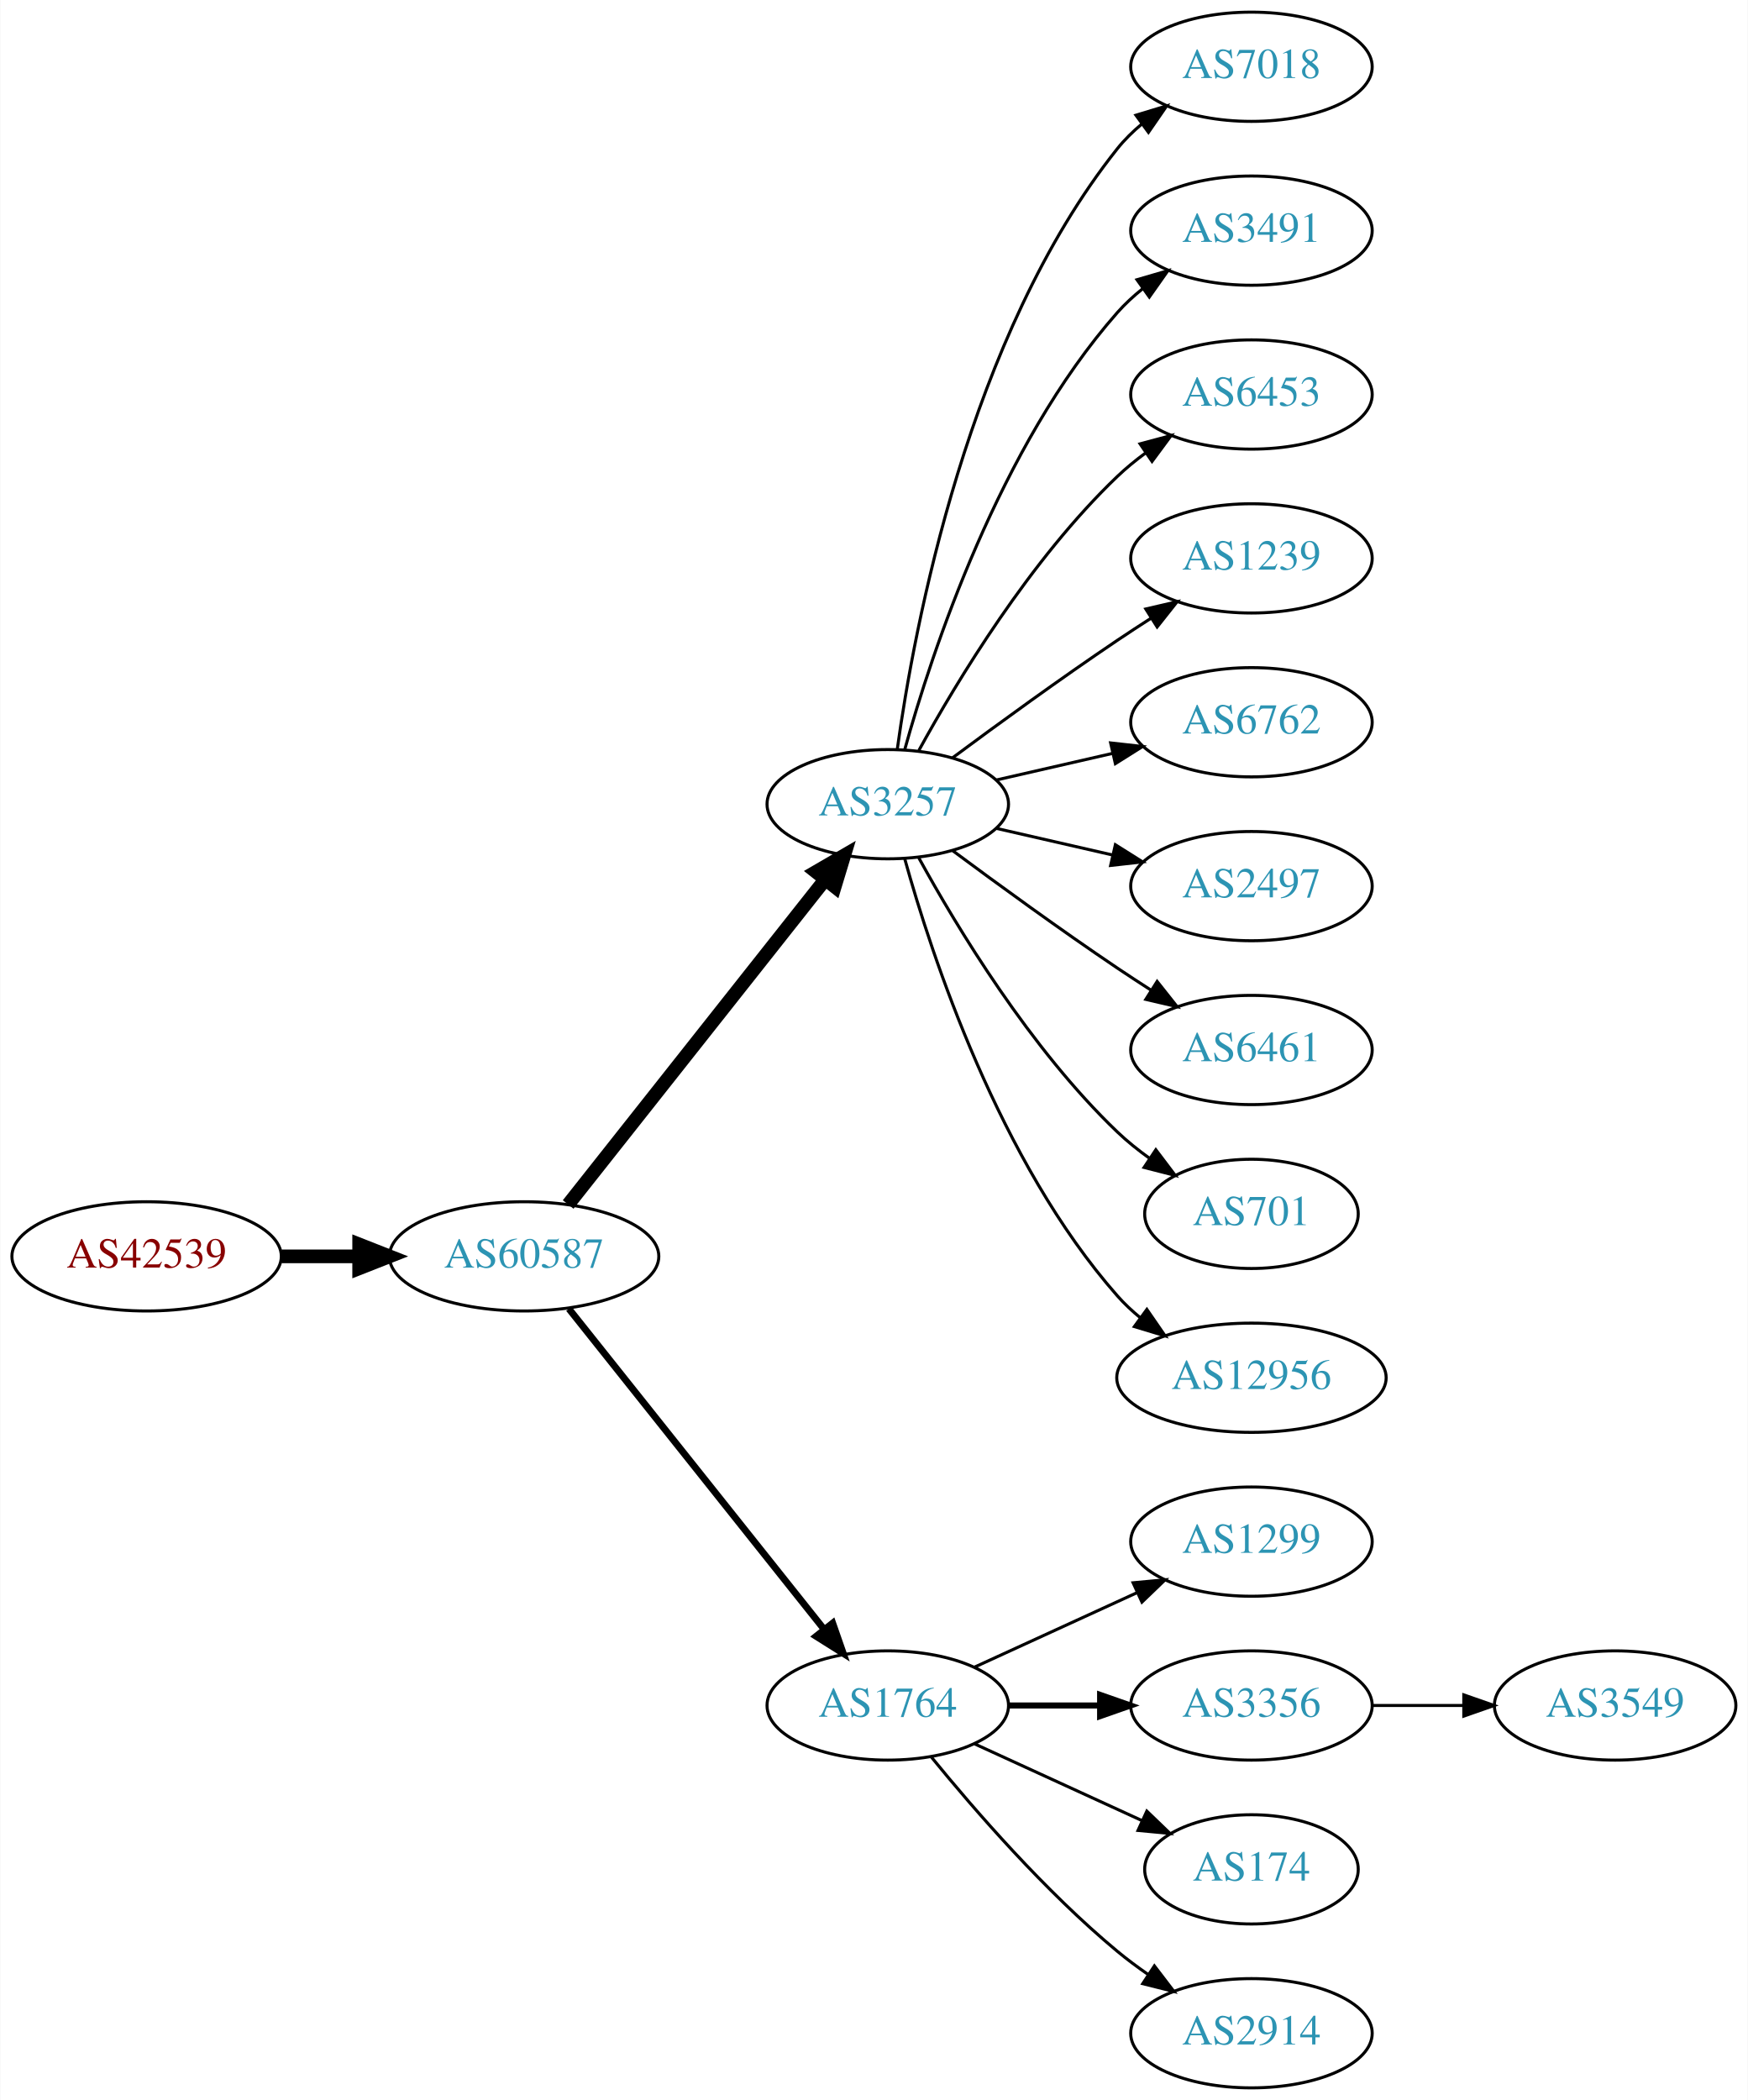
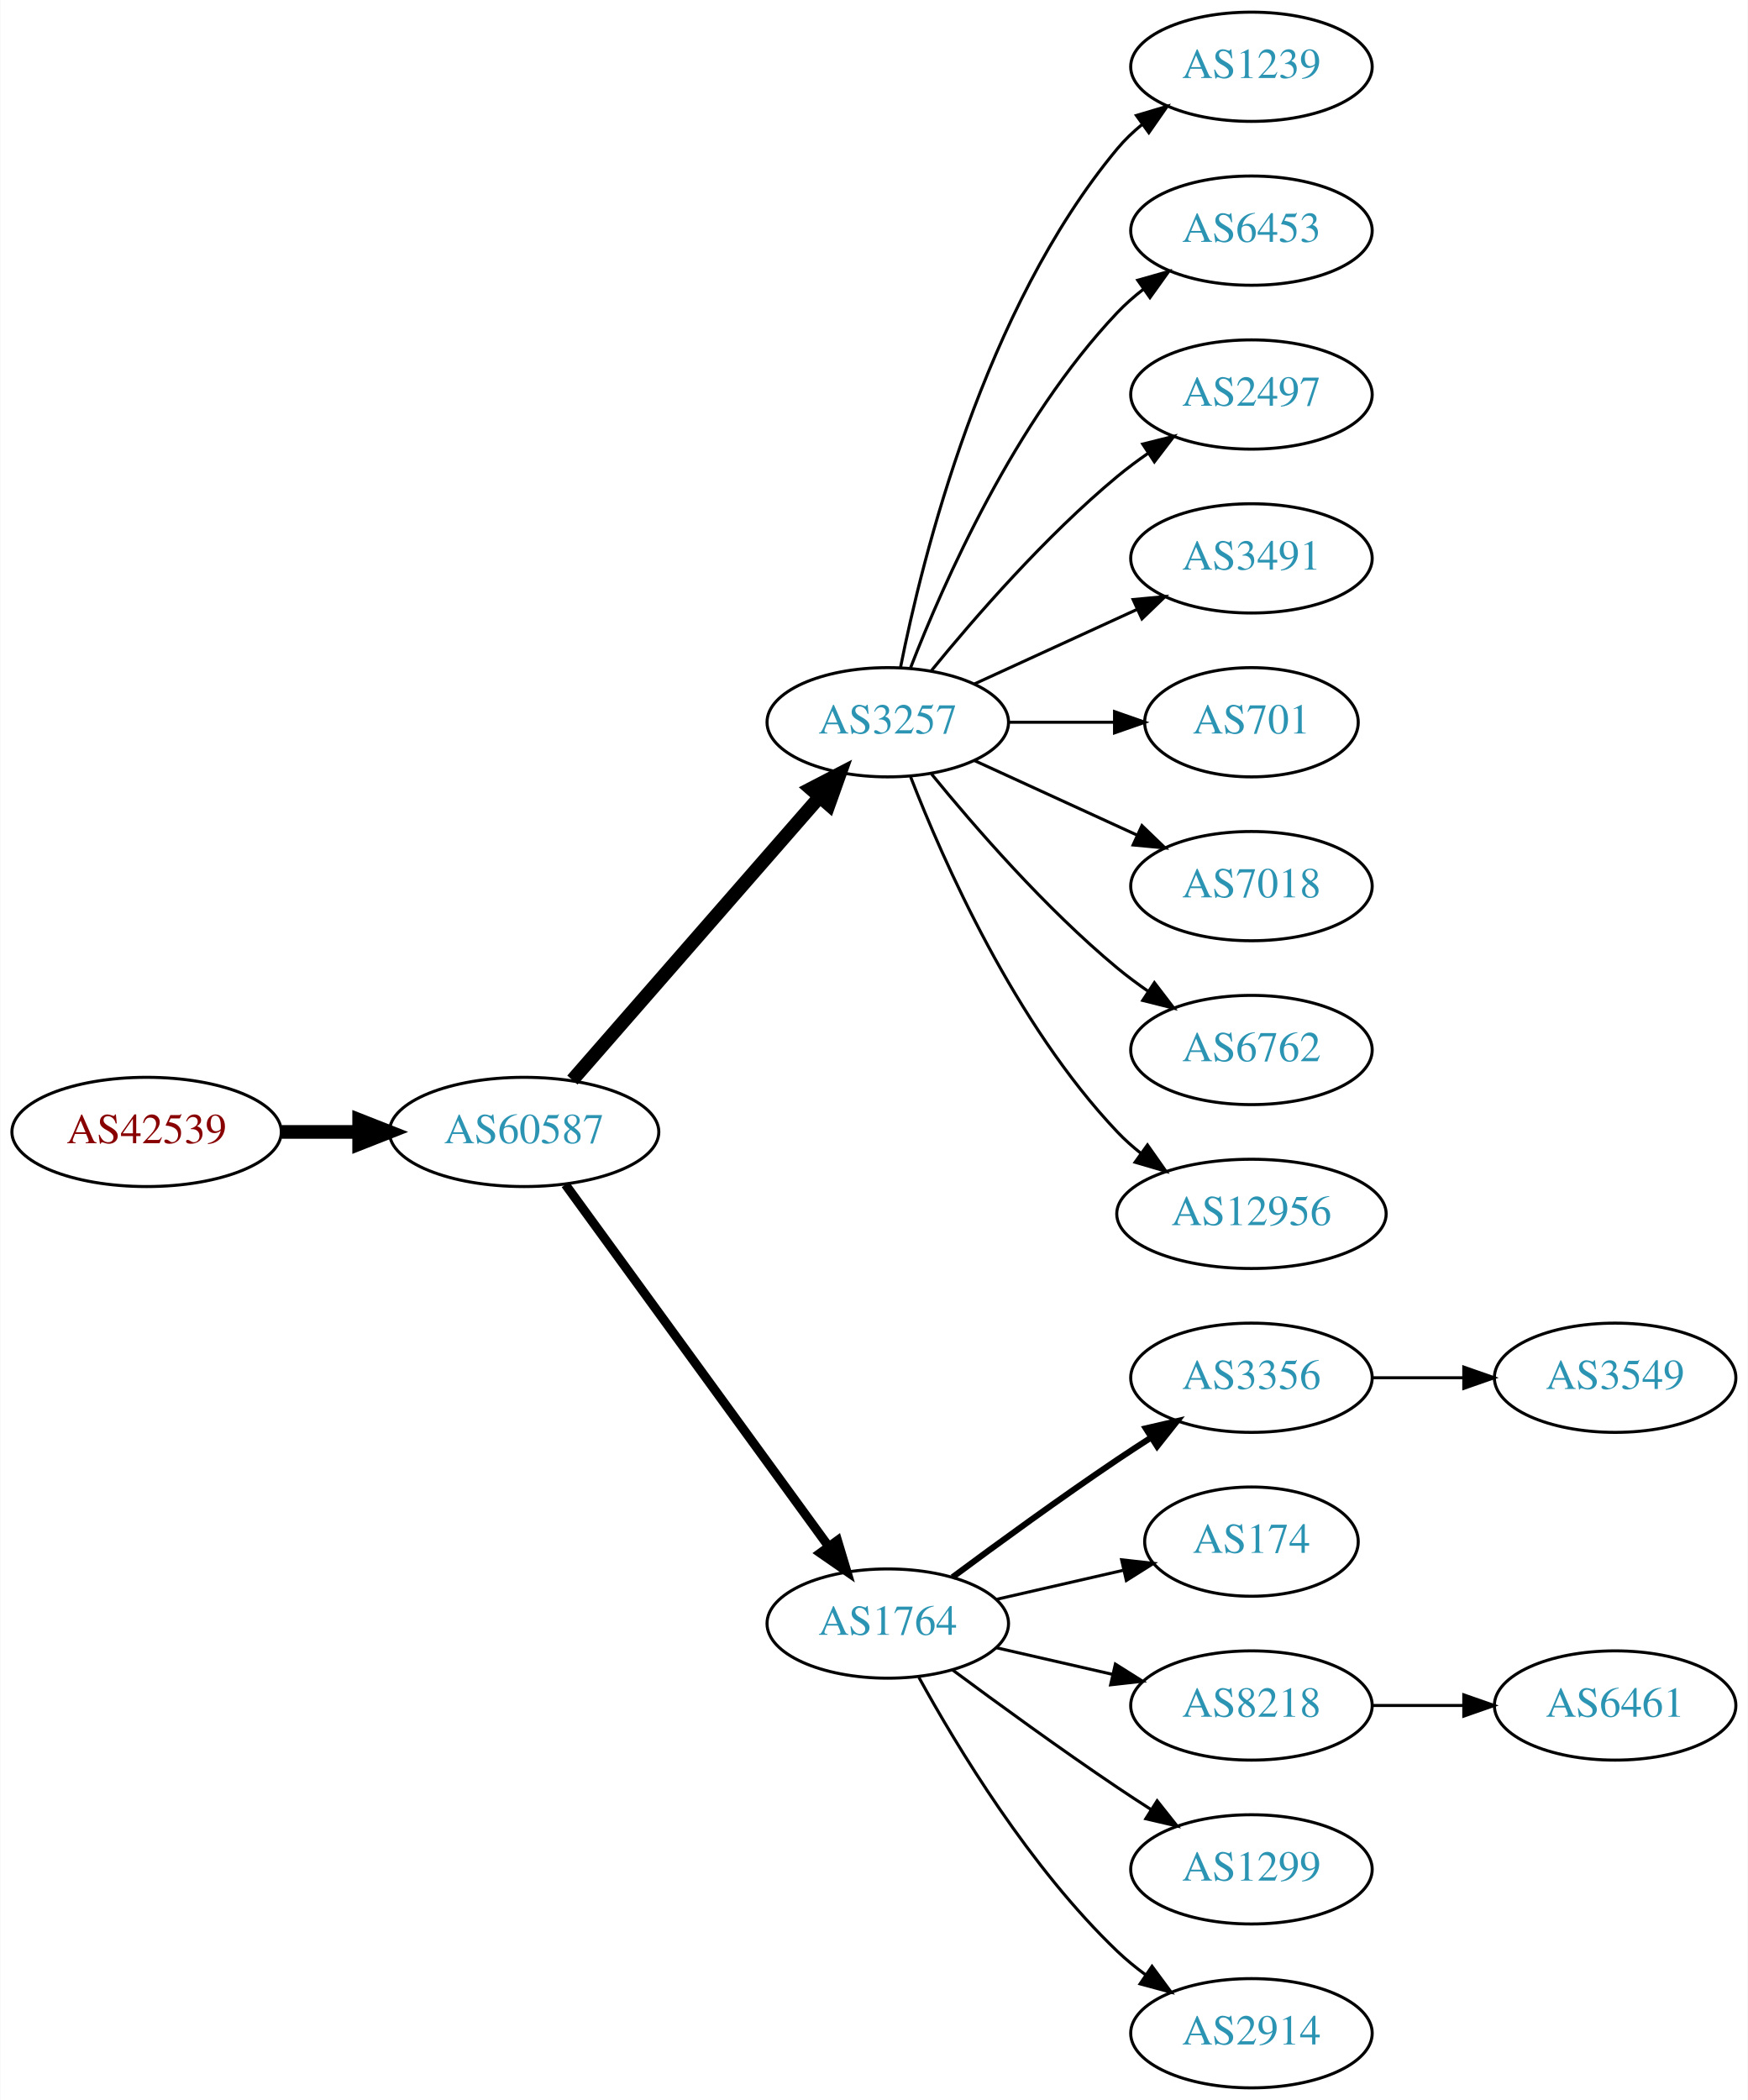
<svg xmlns="http://www.w3.org/2000/svg" xmlns:xlink="http://www.w3.org/1999/xlink" width="576pt" height="692pt" viewBox="0.00 0.00 575.76 692.00">
  <g id="graph0" class="graph" transform="scale(1 1) rotate(0) translate(4 688)">
    <polygon fill="white" stroke="none" points="-4,4 -4,-688 571.762,-688 571.762,4 -4,4" />
    <g id="node1" class="node">
      <g id="a_node1">
        <a xlink:href="/asn/42539" xlink:title="AS42539 ~ styrion [AT]">
-           <ellipse fill="#ffffff" stroke="black" cx="44.196" cy="-274" rx="44.393" ry="18" />
-           <text text-anchor="middle" x="44.196" y="-270.3" font-family="Times,serif" font-size="14.00" fill="#880000">AS42539</text>
+           <ellipse fill="#ffffff" stroke="black" cx="44.196" cy="-315" rx="44.393" ry="18" />
+           <text text-anchor="middle" x="44.196" y="-311.3" font-family="Times,serif" font-size="14.00" fill="#880000">AS42539</text>
        </a>
      </g>
    </g>
    <g id="node2" class="node">
      <g id="a_node2">
        <a xlink:href="/asn/60587" xlink:title="AS60587 ~ XINON GmbH [AT]">
-           <ellipse fill="#ffffff" stroke="black" cx="168.588" cy="-274" rx="44.393" ry="18" />
-           <text text-anchor="middle" x="168.588" y="-270.3" font-family="Times,serif" font-size="14.00" fill="#2c94b3">AS60587</text>
+           <ellipse fill="#ffffff" stroke="black" cx="168.588" cy="-315" rx="44.393" ry="18" />
+           <text text-anchor="middle" x="168.588" y="-311.3" font-family="Times,serif" font-size="14.00" fill="#2c94b3">AS60587</text>
        </a>
      </g>
    </g>
    <g id="edge1" class="edge">
-       <path fill="none" stroke="black" stroke-width="4.5" d="M88.692,-274C96.898,-274 105.569,-274 114.041,-274" />
-       <polygon fill="black" stroke="black" stroke-width="4.5" points="114.233,-277.938 124.233,-274 114.233,-270.063 114.233,-277.938" />
+       <path fill="none" stroke="black" stroke-width="4.5" d="M88.692,-315C96.898,-315 105.569,-315 114.041,-315" />
+       <polygon fill="black" stroke="black" stroke-width="4.5" points="114.233,-318.938 124.233,-315 114.233,-311.063 114.233,-318.938" />
    </g>
    <g id="node3" class="node">
      <g id="a_node3">
        <a xlink:href="/asn/3257" xlink:title="AS3257 ~ GTT [DE]">
-           <ellipse fill="#ffffff" stroke="black" cx="288.431" cy="-423" rx="39.794" ry="18" />
-           <text text-anchor="middle" x="288.431" y="-419.3" font-family="Times,serif" font-size="14.00" fill="#2c94b3">AS3257</text>
+           <ellipse fill="#ffffff" stroke="black" cx="288.431" cy="-450" rx="39.794" ry="18" />
+           <text text-anchor="middle" x="288.431" y="-446.3" font-family="Times,serif" font-size="14.00" fill="#2c94b3">AS3257</text>
        </a>
      </g>
    </g>
    <g id="edge2" class="edge">
-       <path fill="none" stroke="black" stroke-width="4.5" d="M183.106,-291.092C203.884,-317.364 243.775,-367.802 267.757,-398.125" />
-       <polygon fill="black" stroke="black" stroke-width="4.5" points="264.779,-400.706 274.07,-406.107 270.955,-395.821 264.779,-400.706" />
+       <path fill="none" stroke="black" stroke-width="4.5" d="M184.513,-332.098C205.056,-355.631 242.175,-398.155 265.771,-425.187" />
+       <polygon fill="black" stroke="black" stroke-width="4.5" points="263.085,-428.097 272.627,-433.041 269.017,-422.918 263.085,-428.097" />
    </g>
    <g id="node4" class="node">
      <g id="a_node4">
        <a xlink:href="/asn/1764" xlink:title="AS1764 ~ NEXTLAYER-AS [AT]">
-           <ellipse fill="#ffffff" stroke="black" cx="288.431" cy="-126" rx="39.794" ry="18" />
-           <text text-anchor="middle" x="288.431" y="-122.3" font-family="Times,serif" font-size="14.00" fill="#2c94b3">AS1764</text>
+           <ellipse fill="#ffffff" stroke="black" cx="288.431" cy="-153" rx="39.794" ry="18" />
+           <text text-anchor="middle" x="288.431" y="-149.3" font-family="Times,serif" font-size="14.00" fill="#2c94b3">AS1764</text>
        </a>
      </g>
    </g>
    <g id="edge3" class="edge">
-       <path fill="none" stroke="black" stroke-width="2.25" d="M183.337,-256.733C204.093,-230.666 243.538,-181.126 267.462,-151.079" />
-       <polygon fill="black" stroke="black" stroke-width="2.25" points="270.279,-153.16 273.77,-143.157 264.803,-148.8 270.279,-153.16" />
+       <path fill="none" stroke="black" stroke-width="3" d="M182.199,-297.663C203.02,-269.04 244.683,-211.767 268.871,-178.514" />
+       <polygon fill="black" stroke="black" stroke-width="3" points="271.858,-180.358 274.91,-170.212 266.197,-176.24 271.858,-180.358" />
+     </g>
+     <g id="node11" class="node">
+       <g id="a_node11">
+         <a xlink:href="/asn/1239" xlink:title="AS1239 ~ Sprint [US]">
+           <ellipse fill="#ffffff" stroke="black" cx="408.273" cy="-666" rx="39.794" ry="18" />
+           <text text-anchor="middle" x="408.273" y="-662.3" font-family="Times,serif" font-size="14.00" fill="#2c94b3">AS1239</text>
+         </a>
+       </g>
+     </g>
+     <g id="edge10" class="edge">
+       <path fill="none" stroke="black" d="M292.629,-468.073C299.793,-504.141 320.067,-586.125 364.077,-639 366.482,-641.889 369.278,-644.563 372.271,-647.013" />
+       <polygon fill="black" stroke="black" points="370.359,-649.95 380.514,-652.973 374.461,-644.277 370.359,-649.95" />
+     </g>
+     <g id="node12" class="node">
+       <g id="a_node12">
+         <a xlink:href="/asn/6453" xlink:title="AS6453 ~ TATA COMMUNICATIONS (AMERICA) INC [US]">
+           <ellipse fill="#ffffff" stroke="black" cx="408.273" cy="-612" rx="39.794" ry="18" />
+           <text text-anchor="middle" x="408.273" y="-608.3" font-family="Times,serif" font-size="14.00" fill="#2c94b3">AS6453</text>
+         </a>
+       </g>
+     </g>
+     <g id="edge11" class="edge">
+       <path fill="none" stroke="black" d="M295.954,-467.994C306.704,-495.728 330.362,-549.429 364.077,-585 366.663,-587.728 369.581,-590.294 372.649,-592.677" />
+       <polygon fill="black" stroke="black" points="370.803,-595.658 380.997,-598.543 374.827,-589.93 370.803,-595.658" />
+     </g>
+     <g id="node13" class="node">
+       <g id="a_node13">
+         <a xlink:href="/asn/2497" xlink:title="AS2497 ~ Internet Initiative Japan Inc. [JP]">
+           <ellipse fill="#ffffff" stroke="black" cx="408.273" cy="-558" rx="39.794" ry="18" />
+           <text text-anchor="middle" x="408.273" y="-554.3" font-family="Times,serif" font-size="14.00" fill="#2c94b3">AS2497</text>
+         </a>
+       </g>
+     </g>
+     <g id="edge12" class="edge">
+       <path fill="none" stroke="black" d="M302.85,-467.065C316.964,-484.375 340.379,-511.345 364.077,-531 367.294,-533.668 370.794,-536.27 374.365,-538.741" />
+       <polygon fill="black" stroke="black" points="372.442,-541.666 382.721,-544.236 376.288,-535.817 372.442,-541.666" />
+     </g>
+     <g id="node14" class="node">
+       <g id="a_node14">
+         <a xlink:href="/asn/3491" xlink:title="AS3491 ~ PCCW Global, Inc. [US]">
+           <ellipse fill="#ffffff" stroke="black" cx="408.273" cy="-504" rx="39.794" ry="18" />
+           <text text-anchor="middle" x="408.273" y="-500.3" font-family="Times,serif" font-size="14.00" fill="#2c94b3">AS3491</text>
+         </a>
+       </g>
+     </g>
+     <g id="edge13" class="edge">
+       <path fill="none" stroke="black" d="M317.06,-462.661C333.017,-469.973 353.287,-479.261 370.57,-487.181" />
+       <polygon fill="black" stroke="black" points="369.269,-490.435 379.818,-491.419 372.185,-484.071 369.269,-490.435" />
+     </g>
+     <g id="node15" class="node">
+       <g id="a_node15">
+         <a xlink:href="/asn/701" xlink:title="AS701 ~ UUNET [US]">
+           <ellipse fill="#ffffff" stroke="black" cx="408.273" cy="-450" rx="35.194" ry="18" />
+           <text text-anchor="middle" x="408.273" y="-446.3" font-family="Times,serif" font-size="14.00" fill="#2c94b3">AS701</text>
+         </a>
+       </g>
+     </g>
+     <g id="edge14" class="edge">
+       <path fill="none" stroke="black" d="M328.343,-450C339.43,-450 351.59,-450 362.972,-450" />
+       <polygon fill="black" stroke="black" points="363.154,-453.5 373.154,-450 363.154,-446.5 363.154,-453.5" />
+     </g>
+     <g id="node16" class="node">
+       <g id="a_node16">
+         <a xlink:href="/asn/7018" xlink:title="AS7018 ~ AT&amp;T Services, Inc. [US]">
+           <ellipse fill="#ffffff" stroke="black" cx="408.273" cy="-396" rx="39.794" ry="18" />
+           <text text-anchor="middle" x="408.273" y="-392.3" font-family="Times,serif" font-size="14.00" fill="#2c94b3">AS7018</text>
+         </a>
+       </g>
+     </g>
+     <g id="edge15" class="edge">
+       <path fill="none" stroke="black" d="M317.06,-437.339C333.017,-430.027 353.287,-420.739 370.57,-412.819" />
+       <polygon fill="black" stroke="black" points="372.185,-415.929 379.818,-408.581 369.269,-409.565 372.185,-415.929" />
+     </g>
+     <g id="node17" class="node">
+       <g id="a_node17">
+         <a xlink:href="/asn/6762" xlink:title="AS6762 ~ TELECOM ITALIA SPARKLE S.p.A. [IT]">
+           <ellipse fill="#ffffff" stroke="black" cx="408.273" cy="-342" rx="39.794" ry="18" />
+           <text text-anchor="middle" x="408.273" y="-338.3" font-family="Times,serif" font-size="14.00" fill="#2c94b3">AS6762</text>
+         </a>
+       </g>
+     </g>
+     <g id="edge16" class="edge">
+       <path fill="none" stroke="black" d="M302.85,-432.935C316.964,-415.625 340.379,-388.655 364.077,-369 367.294,-366.332 370.794,-363.73 374.365,-361.259" />
+       <polygon fill="black" stroke="black" points="376.288,-364.183 382.721,-355.764 372.442,-358.334 376.288,-364.183" />
+     </g>
+     <g id="node18" class="node">
+       <g id="a_node18">
+         <a xlink:href="/asn/12956" xlink:title="AS12956 ~ TELXIUS [ES]">
+           <ellipse fill="#ffffff" stroke="black" cx="408.273" cy="-288" rx="44.393" ry="18" />
+           <text text-anchor="middle" x="408.273" y="-284.3" font-family="Times,serif" font-size="14.00" fill="#2c94b3">AS12956</text>
+         </a>
+       </g>
+     </g>
+     <g id="edge17" class="edge">
+       <path fill="none" stroke="black" d="M295.954,-432.006C306.704,-404.272 330.362,-350.571 364.077,-315 366.461,-312.485 369.128,-310.107 371.934,-307.883" />
+       <polygon fill="black" stroke="black" points="374.003,-310.707 380.096,-302.039 369.928,-305.015 374.003,-310.707" />
+     </g>
+     <g id="node5" class="node">
+       <g id="a_node5">
+         <a xlink:href="/asn/3356" xlink:title="AS3356 ~ Level 3 Parent, LLC [US]">
+           <ellipse fill="#ffffff" stroke="black" cx="408.273" cy="-234" rx="39.794" ry="18" />
+           <text text-anchor="middle" x="408.273" y="-230.3" font-family="Times,serif" font-size="14.00" fill="#2c94b3">AS3356</text>
+         </a>
+       </g>
+     </g>
+     <g id="edge4" class="edge">
+       <path fill="none" stroke="black" stroke-width="2" d="M309.761,-168.277C324.623,-179.304 345.368,-194.407 364.077,-207 367.626,-209.389 371.377,-211.839 375.125,-214.242" />
+       <polygon fill="black" stroke="black" stroke-width="2" points="373.451,-217.325 383.774,-219.712 377.193,-211.409 373.451,-217.325" />
+     </g>
+     <g id="node6" class="node">
+       <g id="a_node6">
+         <a xlink:href="/asn/174" xlink:title="AS174 ~ Cogent Communications [US]">
+           <ellipse fill="#ffffff" stroke="black" cx="408.273" cy="-180" rx="35.194" ry="18" />
+           <text text-anchor="middle" x="408.273" y="-176.3" font-family="Times,serif" font-size="14.00" fill="#2c94b3">AS174</text>
+         </a>
+       </g>
+     </g>
+     <g id="edge5" class="edge">
+       <path fill="none" stroke="black" d="M324.15,-160.955C337.243,-163.955 352.265,-167.396 365.906,-170.522" />
+       <polygon fill="black" stroke="black" points="365.484,-174.016 376.013,-172.838 367.047,-167.193 365.484,-174.016" />
+     </g>
+     <g id="node7" class="node">
+       <g id="a_node7">
+         <a xlink:href="/asn/8218" xlink:title="AS8218 ~ legacy Neotelecoms [FR]">
+           <ellipse fill="#ffffff" stroke="black" cx="408.273" cy="-126" rx="39.794" ry="18" />
+           <text text-anchor="middle" x="408.273" y="-122.3" font-family="Times,serif" font-size="14.00" fill="#2c94b3">AS8218</text>
+         </a>
+       </g>
+     </g>
+     <g id="edge6" class="edge">
+       <path fill="none" stroke="black" d="M324.15,-145.045C336.15,-142.296 349.771,-139.175 362.463,-136.267" />
+       <polygon fill="black" stroke="black" points="363.429,-139.636 372.395,-133.991 361.866,-132.813 363.429,-139.636" />
+     </g>
+     <g id="node8" class="node">
+       <g id="a_node8">
+         <a xlink:href="/asn/1299" xlink:title="AS1299 ~ Telia Carrier [EU]">
+           <ellipse fill="#ffffff" stroke="black" cx="408.273" cy="-72" rx="39.794" ry="18" />
+           <text text-anchor="middle" x="408.273" y="-68.3" font-family="Times,serif" font-size="14.00" fill="#2c94b3">AS1299</text>
+         </a>
+       </g>
+     </g>
+     <g id="edge7" class="edge">
+       <path fill="none" stroke="black" d="M309.761,-137.723C324.623,-126.696 345.368,-111.593 364.077,-99 367.626,-96.611 371.377,-94.161 375.125,-91.758" />
+       <polygon fill="black" stroke="black" points="377.193,-94.591 383.774,-86.288 373.451,-88.675 377.193,-94.591" />
    </g>
    <g id="node9" class="node">
      <g id="a_node9">
-         <a xlink:href="/asn/7018" xlink:title="AS7018 ~ AT&amp;T Services, Inc. [US]">
-           <ellipse fill="#ffffff" stroke="black" cx="408.273" cy="-666" rx="39.794" ry="18" />
-           <text text-anchor="middle" x="408.273" y="-662.3" font-family="Times,serif" font-size="14.00" fill="#2c94b3">AS7018</text>
-         </a>
-       </g>
-     </g>
-     <g id="edge8" class="edge">
-       <path fill="none" stroke="black" d="M291.57,-441.17C297.07,-480.974 314.896,-577.233 364.077,-639 366.419,-641.94 369.173,-644.649 372.139,-647.121" />
-       <polygon fill="black" stroke="black" points="370.204,-650.042 380.345,-653.11 374.331,-644.388 370.204,-650.042" />
-     </g>
-     <g id="node10" class="node">
-       <g id="a_node10">
-         <a xlink:href="/asn/3491" xlink:title="AS3491 ~ PCCW Global, Inc. [US]">
-           <ellipse fill="#ffffff" stroke="black" cx="408.273" cy="-612" rx="39.794" ry="18" />
-           <text text-anchor="middle" x="408.273" y="-608.3" font-family="Times,serif" font-size="14.00" fill="#2c94b3">AS3491</text>
-         </a>
-       </g>
-     </g>
-     <g id="edge9" class="edge">
-       <path fill="none" stroke="black" d="M294.004,-440.946C302.909,-472.995 325.194,-540.842 364.077,-585 366.561,-587.821 369.411,-590.449 372.437,-592.871" />
-       <polygon fill="black" stroke="black" points="370.554,-595.828 380.726,-598.791 374.622,-590.131 370.554,-595.828" />
-     </g>
-     <g id="node11" class="node">
-       <g id="a_node11">
-         <a xlink:href="/asn/6453" xlink:title="AS6453 ~ TATA COMMUNICATIONS (AMERICA) INC [US]">
-           <ellipse fill="#ffffff" stroke="black" cx="408.273" cy="-558" rx="39.794" ry="18" />
-           <text text-anchor="middle" x="408.273" y="-554.3" font-family="Times,serif" font-size="14.00" fill="#2c94b3">AS6453</text>
-         </a>
-       </g>
-     </g>
-     <g id="edge10" class="edge">
-       <path fill="none" stroke="black" d="M298.672,-440.713C311.218,-463.561 335.394,-503.611 364.077,-531 366.946,-533.739 370.134,-536.347 373.443,-538.785" />
-       <polygon fill="black" stroke="black" points="371.567,-541.742 381.803,-544.477 375.507,-535.956 371.567,-541.742" />
-     </g>
-     <g id="node12" class="node">
-       <g id="a_node12">
-         <a xlink:href="/asn/1239" xlink:title="AS1239 ~ Sprint [US]">
-           <ellipse fill="#ffffff" stroke="black" cx="408.273" cy="-504" rx="39.794" ry="18" />
-           <text text-anchor="middle" x="408.273" y="-500.3" font-family="Times,serif" font-size="14.00" fill="#2c94b3">AS1239</text>
-         </a>
-       </g>
-     </g>
-     <g id="edge11" class="edge">
-       <path fill="none" stroke="black" d="M309.761,-438.277C324.623,-449.304 345.368,-464.407 364.077,-477 367.626,-479.389 371.377,-481.839 375.125,-484.242" />
-       <polygon fill="black" stroke="black" points="373.451,-487.325 383.774,-489.712 377.193,-481.409 373.451,-487.325" />
-     </g>
-     <g id="node13" class="node">
-       <g id="a_node13">
-         <a xlink:href="/asn/6762" xlink:title="AS6762 ~ TELECOM ITALIA SPARKLE S.p.A. [IT]">
-           <ellipse fill="#ffffff" stroke="black" cx="408.273" cy="-450" rx="39.794" ry="18" />
-           <text text-anchor="middle" x="408.273" y="-446.3" font-family="Times,serif" font-size="14.00" fill="#2c94b3">AS6762</text>
-         </a>
-       </g>
-     </g>
-     <g id="edge12" class="edge">
-       <path fill="none" stroke="black" d="M324.15,-430.955C336.15,-433.704 349.771,-436.825 362.463,-439.733" />
-       <polygon fill="black" stroke="black" points="361.866,-443.187 372.395,-442.009 363.429,-436.364 361.866,-443.187" />
-     </g>
-     <g id="node14" class="node">
-       <g id="a_node14">
-         <a xlink:href="/asn/2497" xlink:title="AS2497 ~ Internet Initiative Japan Inc. [JP]">
-           <ellipse fill="#ffffff" stroke="black" cx="408.273" cy="-396" rx="39.794" ry="18" />
-           <text text-anchor="middle" x="408.273" y="-392.3" font-family="Times,serif" font-size="14.00" fill="#2c94b3">AS2497</text>
-         </a>
-       </g>
-     </g>
-     <g id="edge13" class="edge">
-       <path fill="none" stroke="black" d="M324.15,-415.045C336.15,-412.296 349.771,-409.175 362.463,-406.267" />
-       <polygon fill="black" stroke="black" points="363.429,-409.636 372.395,-403.991 361.866,-402.813 363.429,-409.636" />
-     </g>
-     <g id="node15" class="node">
-       <g id="a_node15">
-         <a xlink:href="/asn/6461" xlink:title="AS6461 ~ Zayo Bandwidth [US]">
-           <ellipse fill="#ffffff" stroke="black" cx="408.273" cy="-342" rx="39.794" ry="18" />
-           <text text-anchor="middle" x="408.273" y="-338.3" font-family="Times,serif" font-size="14.00" fill="#2c94b3">AS6461</text>
-         </a>
-       </g>
-     </g>
-     <g id="edge14" class="edge">
-       <path fill="none" stroke="black" d="M309.761,-407.723C324.623,-396.696 345.368,-381.593 364.077,-369 367.626,-366.611 371.377,-364.161 375.125,-361.758" />
-       <polygon fill="black" stroke="black" points="377.193,-364.591 383.774,-356.288 373.451,-358.675 377.193,-364.591" />
-     </g>
-     <g id="node16" class="node">
-       <g id="a_node16">
-         <a xlink:href="/asn/701" xlink:title="AS701 ~ UUNET [US]">
-           <ellipse fill="#ffffff" stroke="black" cx="408.273" cy="-288" rx="35.194" ry="18" />
-           <text text-anchor="middle" x="408.273" y="-284.3" font-family="Times,serif" font-size="14.00" fill="#2c94b3">AS701</text>
-         </a>
-       </g>
-     </g>
-     <g id="edge15" class="edge">
-       <path fill="none" stroke="black" d="M298.672,-405.287C311.218,-382.439 335.394,-342.389 364.077,-315 367.331,-311.893 370.998,-308.954 374.785,-306.24" />
-       <polygon fill="black" stroke="black" points="376.762,-309.128 383.153,-300.678 372.887,-303.299 376.762,-309.128" />
-     </g>
-     <g id="node17" class="node">
-       <g id="a_node17">
-         <a xlink:href="/asn/12956" xlink:title="AS12956 ~ TELXIUS [ES]">
-           <ellipse fill="#ffffff" stroke="black" cx="408.273" cy="-234" rx="44.393" ry="18" />
-           <text text-anchor="middle" x="408.273" y="-230.3" font-family="Times,serif" font-size="14.00" fill="#2c94b3">AS12956</text>
-         </a>
-       </g>
-     </g>
-     <g id="edge16" class="edge">
-       <path fill="none" stroke="black" d="M294.004,-405.054C302.909,-373.005 325.194,-305.158 364.077,-261 366.368,-258.399 368.969,-255.962 371.732,-253.699" />
-       <polygon fill="black" stroke="black" points="373.811,-256.515 379.826,-247.792 369.685,-250.86 373.811,-256.515" />
-     </g>
-     <g id="node5" class="node">
-       <g id="a_node5">
-         <a xlink:href="/asn/1299" xlink:title="AS1299 ~ Telia Carrier [EU]">
-           <ellipse fill="#ffffff" stroke="black" cx="408.273" cy="-180" rx="39.794" ry="18" />
-           <text text-anchor="middle" x="408.273" y="-176.3" font-family="Times,serif" font-size="14.00" fill="#2c94b3">AS1299</text>
-         </a>
-       </g>
-     </g>
-     <g id="edge4" class="edge">
-       <path fill="none" stroke="black" d="M317.06,-138.661C333.017,-145.973 353.287,-155.261 370.57,-163.181" />
-       <polygon fill="black" stroke="black" points="369.269,-166.435 379.818,-167.419 372.185,-160.071 369.269,-166.435" />
-     </g>
-     <g id="node6" class="node">
-       <g id="a_node6">
-         <a xlink:href="/asn/3356" xlink:title="AS3356 ~ Level 3 Parent, LLC [US]">
-           <ellipse fill="#ffffff" stroke="black" cx="408.273" cy="-126" rx="39.794" ry="18" />
-           <text text-anchor="middle" x="408.273" y="-122.3" font-family="Times,serif" font-size="14.00" fill="#2c94b3">AS3356</text>
-         </a>
-       </g>
-     </g>
-     <g id="edge5" class="edge">
-       <path fill="none" stroke="black" stroke-width="2" d="M328.343,-126C337.897,-126 348.246,-126 358.209,-126" />
-       <polygon fill="black" stroke="black" stroke-width="2" points="358.402,-129.5 368.402,-126 358.402,-122.5 358.402,-129.5" />
-     </g>
-     <g id="node7" class="node">
-       <g id="a_node7">
-         <a xlink:href="/asn/174" xlink:title="AS174 ~ Cogent Communications [US]">
-           <ellipse fill="#ffffff" stroke="black" cx="408.273" cy="-72" rx="35.194" ry="18" />
-           <text text-anchor="middle" x="408.273" y="-68.3" font-family="Times,serif" font-size="14.00" fill="#2c94b3">AS174</text>
-         </a>
-       </g>
-     </g>
-     <g id="edge6" class="edge">
-       <path fill="none" stroke="black" d="M317.06,-113.339C333.476,-105.817 354.457,-96.202 372.054,-88.139" />
-       <polygon fill="black" stroke="black" points="373.799,-91.189 381.432,-83.842 370.883,-84.826 373.799,-91.189" />
-     </g>
-     <g id="node8" class="node">
-       <g id="a_node8">
        <a xlink:href="/asn/2914" xlink:title="AS2914 ~ NTT America, Inc. [US]">
          <ellipse fill="#ffffff" stroke="black" cx="408.273" cy="-18" rx="39.794" ry="18" />
          <text text-anchor="middle" x="408.273" y="-14.3" font-family="Times,serif" font-size="14.00" fill="#2c94b3">AS2914</text>
        </a>
      </g>
    </g>
-     <g id="edge7" class="edge">
-       <path fill="none" stroke="black" d="M302.85,-108.935C316.964,-91.625 340.379,-64.655 364.077,-45 367.294,-42.332 370.794,-39.73 374.365,-37.259" />
-       <polygon fill="black" stroke="black" points="376.288,-40.183 382.721,-31.764 372.442,-34.334 376.288,-40.183" />
-     </g>
-     <g id="node18" class="node">
-       <g id="a_node18">
+     <g id="edge8" class="edge">
+       <path fill="none" stroke="black" d="M298.672,-135.287C311.218,-112.439 335.394,-72.389 364.077,-45 366.946,-42.261 370.134,-39.653 373.443,-37.215" />
+       <polygon fill="black" stroke="black" points="375.507,-40.044 381.803,-31.523 371.567,-34.258 375.507,-40.044" />
+     </g>
+     <g id="node10" class="node">
+       <g id="a_node10">
        <a xlink:href="/asn/3549" xlink:title="AS3549 ~ Level 3 Parent, LLC [US]">
+           <ellipse fill="#ffffff" stroke="black" cx="528.116" cy="-234" rx="39.794" ry="18" />
+           <text text-anchor="middle" x="528.116" y="-230.3" font-family="Times,serif" font-size="14.00" fill="#2c94b3">AS3549</text>
+         </a>
+       </g>
+     </g>
+     <g id="edge9" class="edge">
+       <path fill="none" stroke="black" d="M448.186,-234C457.739,-234 468.089,-234 478.052,-234" />
+       <polygon fill="black" stroke="black" points="478.244,-237.5 488.244,-234 478.244,-230.5 478.244,-237.5" />
+     </g>
+     <g id="node19" class="node">
+       <g id="a_node19">
+         <a xlink:href="/asn/6461" xlink:title="AS6461 ~ Zayo Bandwidth [US]">
          <ellipse fill="#ffffff" stroke="black" cx="528.116" cy="-126" rx="39.794" ry="18" />
-           <text text-anchor="middle" x="528.116" y="-122.3" font-family="Times,serif" font-size="14.00" fill="#2c94b3">AS3549</text>
-         </a>
-       </g>
-     </g>
-     <g id="edge17" class="edge">
+           <text text-anchor="middle" x="528.116" y="-122.3" font-family="Times,serif" font-size="14.00" fill="#2c94b3">AS6461</text>
+         </a>
+       </g>
+     </g>
+     <g id="edge18" class="edge">
      <path fill="none" stroke="black" d="M448.186,-126C457.739,-126 468.089,-126 478.052,-126" />
      <polygon fill="black" stroke="black" points="478.244,-129.5 488.244,-126 478.244,-122.5 478.244,-129.5" />
    </g>
  </g>
</svg>
